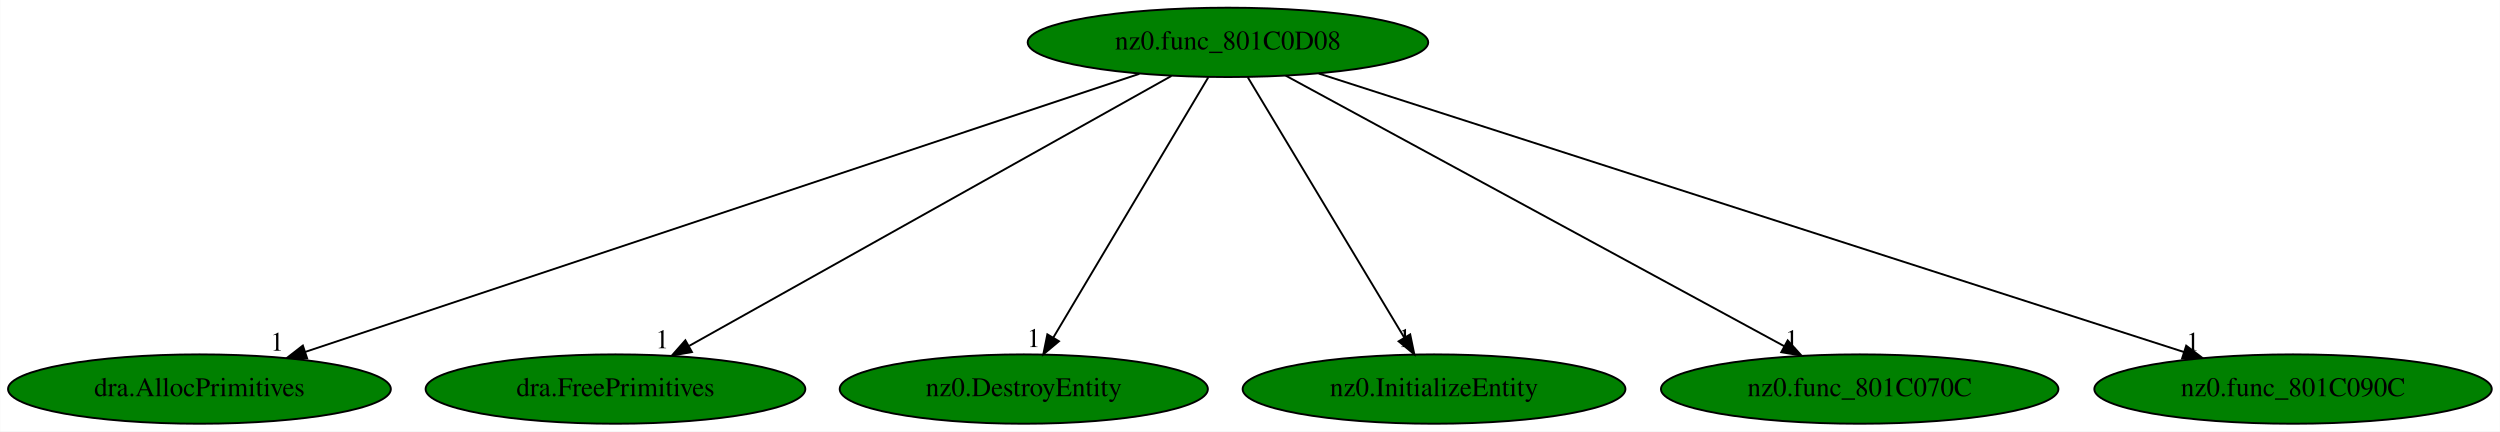
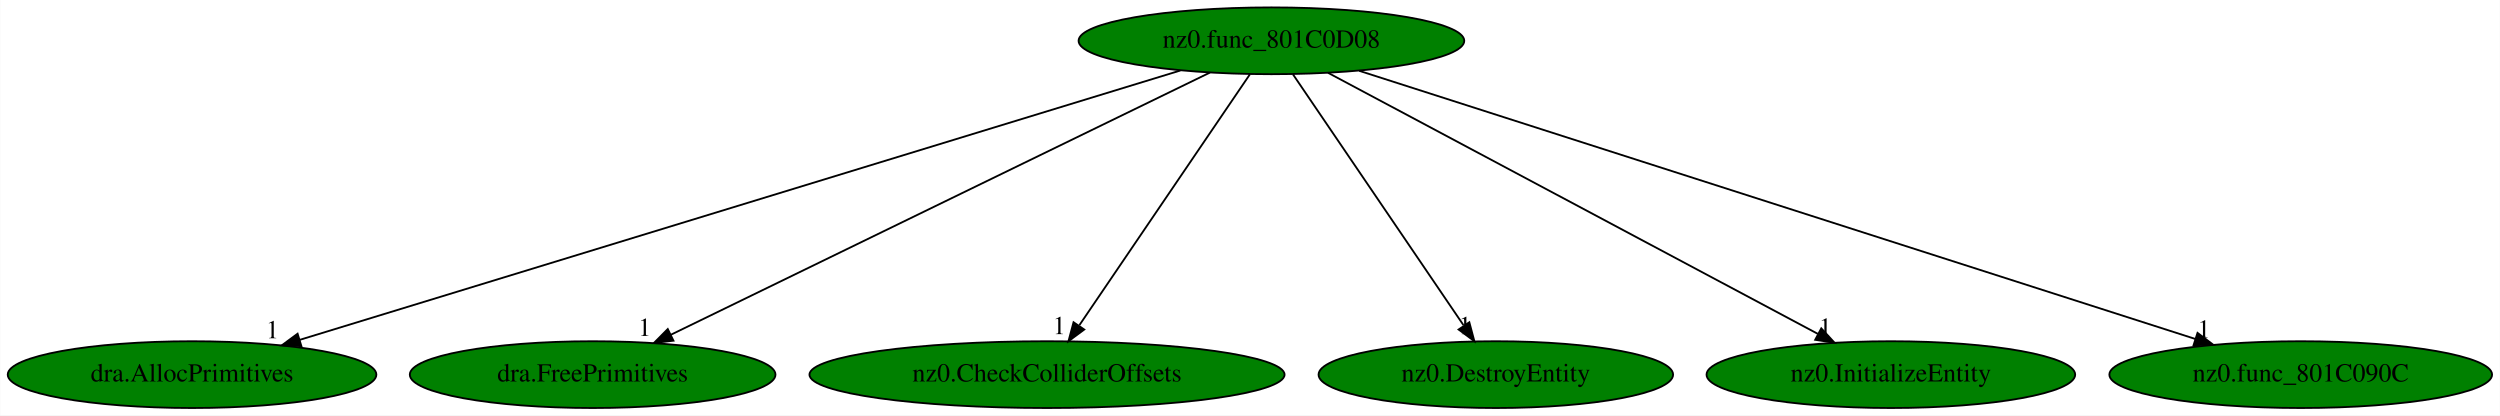
- <svg xmlns="http://www.w3.org/2000/svg" xmlns:xlink="http://www.w3.org/1999/xlink" width="1298pt" height="224pt" viewBox="0.00 0.00 1297.78 224.00">
+ <svg xmlns="http://www.w3.org/2000/svg" xmlns:xlink="http://www.w3.org/1999/xlink" width="1348pt" height="224pt" viewBox="0.00 0.00 1347.78 224.00">
  <g id="graph0" class="graph" transform="scale(1 1) rotate(0) translate(4 220)">
-     <polygon fill="white" stroke="transparent" points="-4,4 -4,-220 1293.78,-220 1293.78,4 -4,4" />
+     <polygon fill="white" stroke="transparent" points="-4,4 -4,-220 1343.78,-220 1343.78,4 -4,4" />
    <g id="node1" class="node">
-       <ellipse fill="green" stroke="black" cx="633.44" cy="-198" rx="103.98" ry="18" />
-       <text text-anchor="middle" x="633.44" y="-194.3" font-family="Times,serif" font-size="14.00">nz0.func_801C0D08</text>
+       <ellipse fill="green" stroke="black" cx="681.44" cy="-198" rx="103.98" ry="18" />
+       <text text-anchor="middle" x="681.44" y="-194.3" font-family="Times,serif" font-size="14.00">nz0.func_801C0D08</text>
    </g>
    <g id="node2" class="node">
      <g id="a_node2">
        <a xlink:href="dra.AllocPrimitives.svg" xlink:title="dra.AllocPrimitives">
          <ellipse fill="green" stroke="black" cx="99.44" cy="-18" rx="99.38" ry="18" />
          <text text-anchor="middle" x="99.44" y="-14.3" font-family="Times,serif" font-size="14.00">dra.AllocPrimitives</text>
        </a>
      </g>
    </g>
    <g id="edge1" class="edge">
-       <path fill="none" stroke="black" d="M587.45,-181.67C489.32,-148.96 259.78,-72.45 154.27,-37.27" />
-       <polygon fill="black" stroke="black" points="155.35,-33.95 144.75,-34.1 153.13,-40.59 155.35,-33.95" />
-       <text text-anchor="middle" x="139.75" y="-37.9" font-family="Times,serif" font-size="14.00">1</text>
+       <path fill="none" stroke="black" d="M632.32,-181.98C525.41,-149.28 272.03,-71.79 157.47,-36.75" />
+       <polygon fill="black" stroke="black" points="158.4,-33.37 147.81,-33.79 156.35,-40.07 158.4,-33.37" />
+       <text text-anchor="middle" x="142.81" y="-37.59" font-family="Times,serif" font-size="14.00">1</text>
    </g>
    <g id="node3" class="node">
      <g id="a_node3">
        <a xlink:href="dra.FreePrimitives.svg" xlink:title="dra.FreePrimitives">
          <ellipse fill="green" stroke="black" cx="315.44" cy="-18" rx="98.58" ry="18" />
          <text text-anchor="middle" x="315.44" y="-14.3" font-family="Times,serif" font-size="14.00">dra.FreePrimitives</text>
        </a>
      </g>
    </g>
    <g id="edge2" class="edge">
-       <path fill="none" stroke="black" d="M604.09,-180.57C546.35,-148.25 418.03,-76.42 353.72,-40.43" />
-       <polygon fill="black" stroke="black" points="355.15,-37.22 344.72,-35.39 351.73,-43.33 355.15,-37.22" />
-       <text text-anchor="middle" x="339.72" y="-39.19" font-family="Times,serif" font-size="14.00">1</text>
+       <path fill="none" stroke="black" d="M648.32,-180.89C581.58,-148.43 431.05,-75.22 357.49,-39.45" />
+       <polygon fill="black" stroke="black" points="359.02,-36.3 348.49,-35.07 355.95,-42.59 359.02,-36.3" />
+       <text text-anchor="middle" x="343.49" y="-38.87" font-family="Times,serif" font-size="14.00">1</text>
    </g>
    <g id="node4" class="node">
      <g id="a_node4">
-         <a xlink:href="nz0.DestroyEntity.svg" xlink:title="nz0.DestroyEntity">
-           <ellipse fill="green" stroke="black" cx="527.44" cy="-18" rx="95.58" ry="18" />
-           <text text-anchor="middle" x="527.44" y="-14.3" font-family="Times,serif" font-size="14.00">nz0.DestroyEntity</text>
+         <a xlink:href="nz0.CheckColliderOffsets.svg" xlink:title="nz0.CheckColliderOffsets">
+           <ellipse fill="green" stroke="black" cx="560.44" cy="-18" rx="128.08" ry="18" />
+           <text text-anchor="middle" x="560.44" y="-14.3" font-family="Times,serif" font-size="14.00">nz0.CheckColliderOffsets</text>
        </a>
      </g>
    </g>
    <g id="edge3" class="edge">
-       <path fill="none" stroke="black" d="M623.28,-179.93C604.6,-148.57 564.72,-81.6 542.75,-44.71" />
-       <polygon fill="black" stroke="black" points="545.7,-42.82 537.57,-36.02 539.68,-46.4 545.7,-42.82" />
-       <text text-anchor="middle" x="532.57" y="-39.82" font-family="Times,serif" font-size="14.00">1</text>
+       <path fill="none" stroke="black" d="M669.84,-179.93C648.52,-148.57 603,-81.6 577.92,-44.71" />
+       <polygon fill="black" stroke="black" points="580.52,-42.32 572.01,-36.02 574.74,-46.25 580.52,-42.32" />
+       <text text-anchor="middle" x="567.01" y="-39.82" font-family="Times,serif" font-size="14.00">1</text>
    </g>
    <g id="node5" class="node">
      <g id="a_node5">
-         <a xlink:href="nz0.InitializeEntity.svg" xlink:title="nz0.InitializeEntity">
-           <ellipse fill="green" stroke="black" cx="740.44" cy="-18" rx="99.38" ry="18" />
-           <text text-anchor="middle" x="740.44" y="-14.3" font-family="Times,serif" font-size="14.00">nz0.InitializeEntity</text>
+         <a xlink:href="nz0.DestroyEntity.svg" xlink:title="nz0.DestroyEntity">
+           <ellipse fill="green" stroke="black" cx="802.44" cy="-18" rx="95.58" ry="18" />
+           <text text-anchor="middle" x="802.44" y="-14.3" font-family="Times,serif" font-size="14.00">nz0.DestroyEntity</text>
        </a>
      </g>
    </g>
    <g id="edge4" class="edge">
-       <path fill="none" stroke="black" d="M643.7,-179.93C662.56,-148.57 702.81,-81.6 724.99,-44.71" />
-       <polygon fill="black" stroke="black" points="728.06,-46.39 730.21,-36.02 722.06,-42.78 728.06,-46.39" />
-       <text text-anchor="middle" x="725.21" y="-39.82" font-family="Times,serif" font-size="14.00">1</text>
+       <path fill="none" stroke="black" d="M693.04,-179.93C714.36,-148.57 759.89,-81.6 784.97,-44.71" />
+       <polygon fill="black" stroke="black" points="788.15,-46.25 790.87,-36.02 782.36,-42.32 788.15,-46.25" />
+       <text text-anchor="middle" x="785.87" y="-39.82" font-family="Times,serif" font-size="14.00">1</text>
    </g>
    <g id="node6" class="node">
      <g id="a_node6">
-         <a xlink:href="nz0.func_801C070C.svg" xlink:title="nz0.func_801C070C">
-           <ellipse fill="green" stroke="black" cx="961.44" cy="-18" rx="103.18" ry="18" />
-           <text text-anchor="middle" x="961.44" y="-14.3" font-family="Times,serif" font-size="14.00">nz0.func_801C070C</text>
+         <a xlink:href="nz0.InitializeEntity.svg" xlink:title="nz0.InitializeEntity">
+           <ellipse fill="green" stroke="black" cx="1015.44" cy="-18" rx="99.38" ry="18" />
+           <text text-anchor="middle" x="1015.44" y="-14.3" font-family="Times,serif" font-size="14.00">nz0.InitializeEntity</text>
        </a>
      </g>
    </g>
    <g id="edge5" class="edge">
-       <path fill="none" stroke="black" d="M663.42,-180.73C722.93,-148.44 855.95,-76.25 922.28,-40.25" />
-       <polygon fill="black" stroke="black" points="924.06,-43.27 931.18,-35.42 920.72,-37.12 924.06,-43.27" />
-       <text text-anchor="middle" x="926.18" y="-39.22" font-family="Times,serif" font-size="14.00">1</text>
+       <path fill="none" stroke="black" d="M711.97,-180.73C772.72,-148.35 908.7,-75.88 976.07,-39.98" />
+       <polygon fill="black" stroke="black" points="977.93,-42.96 985.11,-35.17 974.64,-36.78 977.93,-42.96" />
+       <text text-anchor="middle" x="980.11" y="-38.97" font-family="Times,serif" font-size="14.00">1</text>
    </g>
    <g id="node7" class="node">
      <g id="a_node7">
        <a xlink:href="nz0.func_801C090C.svg" xlink:title="nz0.func_801C090C">
-           <ellipse fill="green" stroke="black" cx="1186.44" cy="-18" rx="103.18" ry="18" />
-           <text text-anchor="middle" x="1186.44" y="-14.3" font-family="Times,serif" font-size="14.00">nz0.func_801C090C</text>
+           <ellipse fill="green" stroke="black" cx="1236.44" cy="-18" rx="103.18" ry="18" />
+           <text text-anchor="middle" x="1236.44" y="-14.3" font-family="Times,serif" font-size="14.00">nz0.func_801C090C</text>
        </a>
      </g>
    </g>
    <g id="edge6" class="edge">
-       <path fill="none" stroke="black" d="M680.59,-181.82C782.01,-149.18 1020.52,-72.41 1129.87,-37.21" />
-       <polygon fill="black" stroke="black" points="1130.97,-40.53 1139.41,-34.14 1128.82,-33.87 1130.97,-40.53" />
-       <text text-anchor="middle" x="1134.41" y="-37.94" font-family="Times,serif" font-size="14.00">1</text>
+       <path fill="none" stroke="black" d="M728.76,-181.82C830.54,-149.18 1069.92,-72.41 1179.67,-37.21" />
+       <polygon fill="black" stroke="black" points="1180.79,-40.52 1189.24,-34.14 1178.65,-33.86 1180.79,-40.52" />
+       <text text-anchor="middle" x="1184.24" y="-37.94" font-family="Times,serif" font-size="14.00">1</text>
    </g>
  </g>
</svg>
